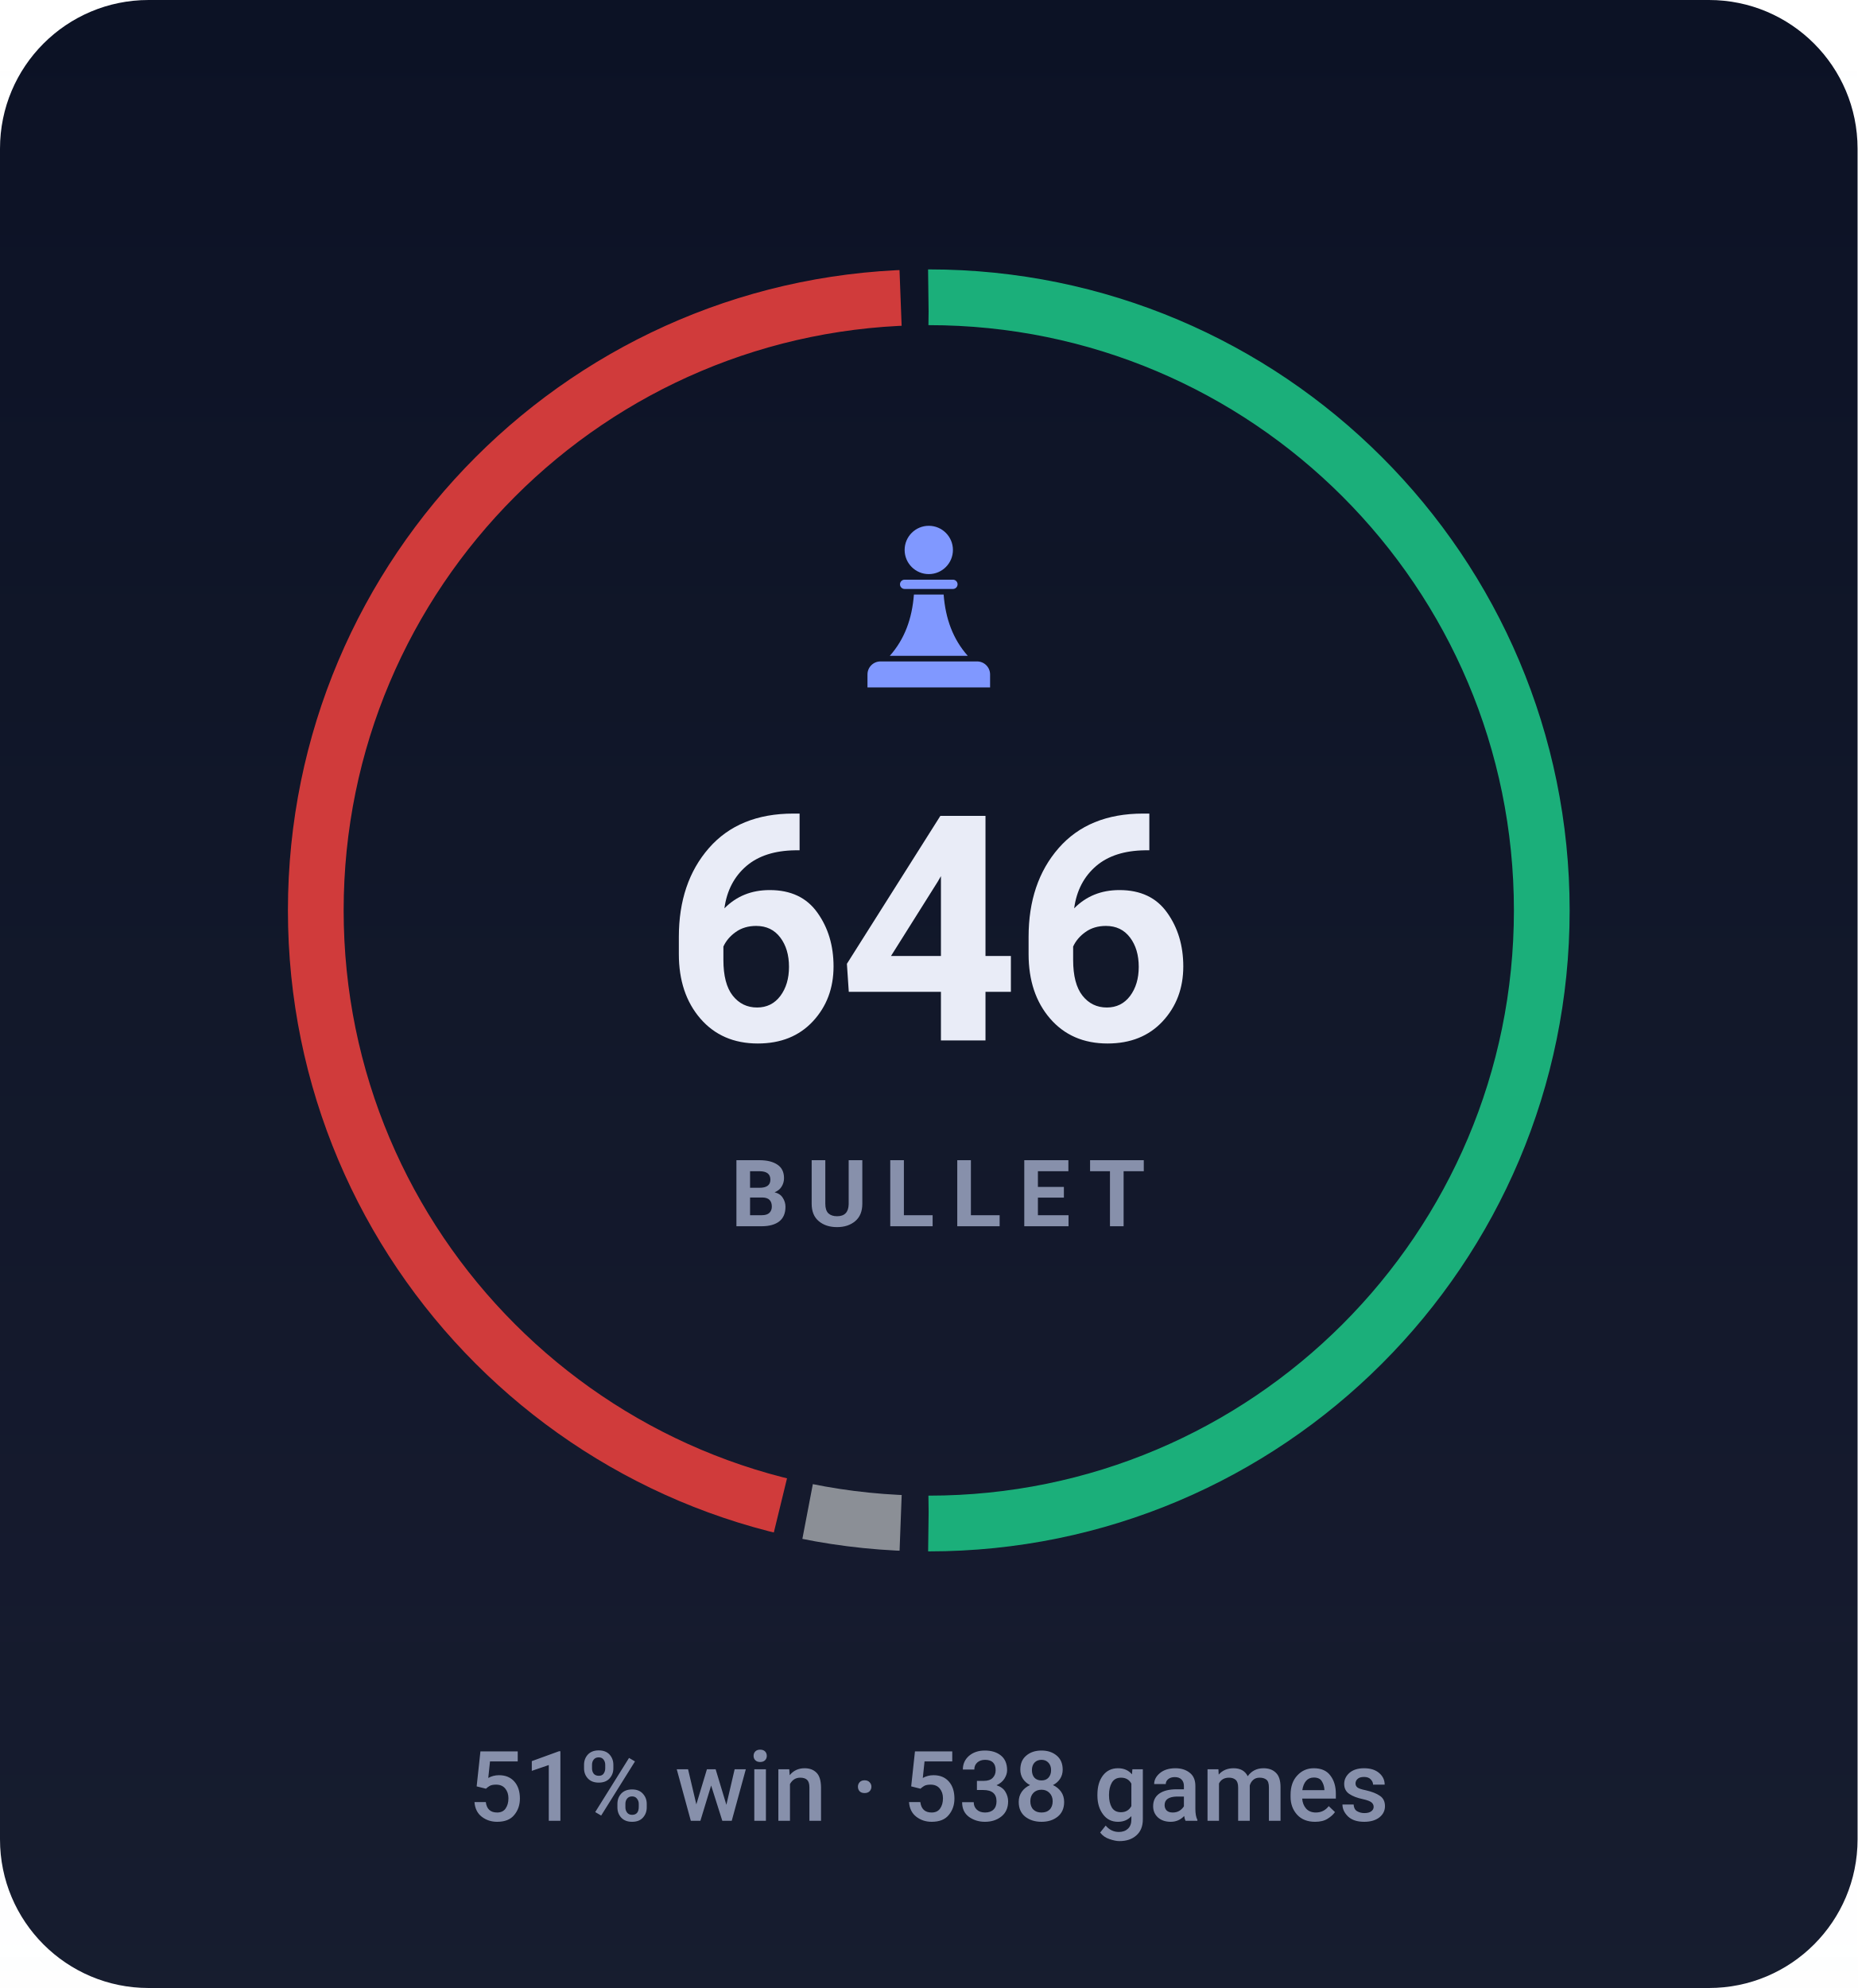
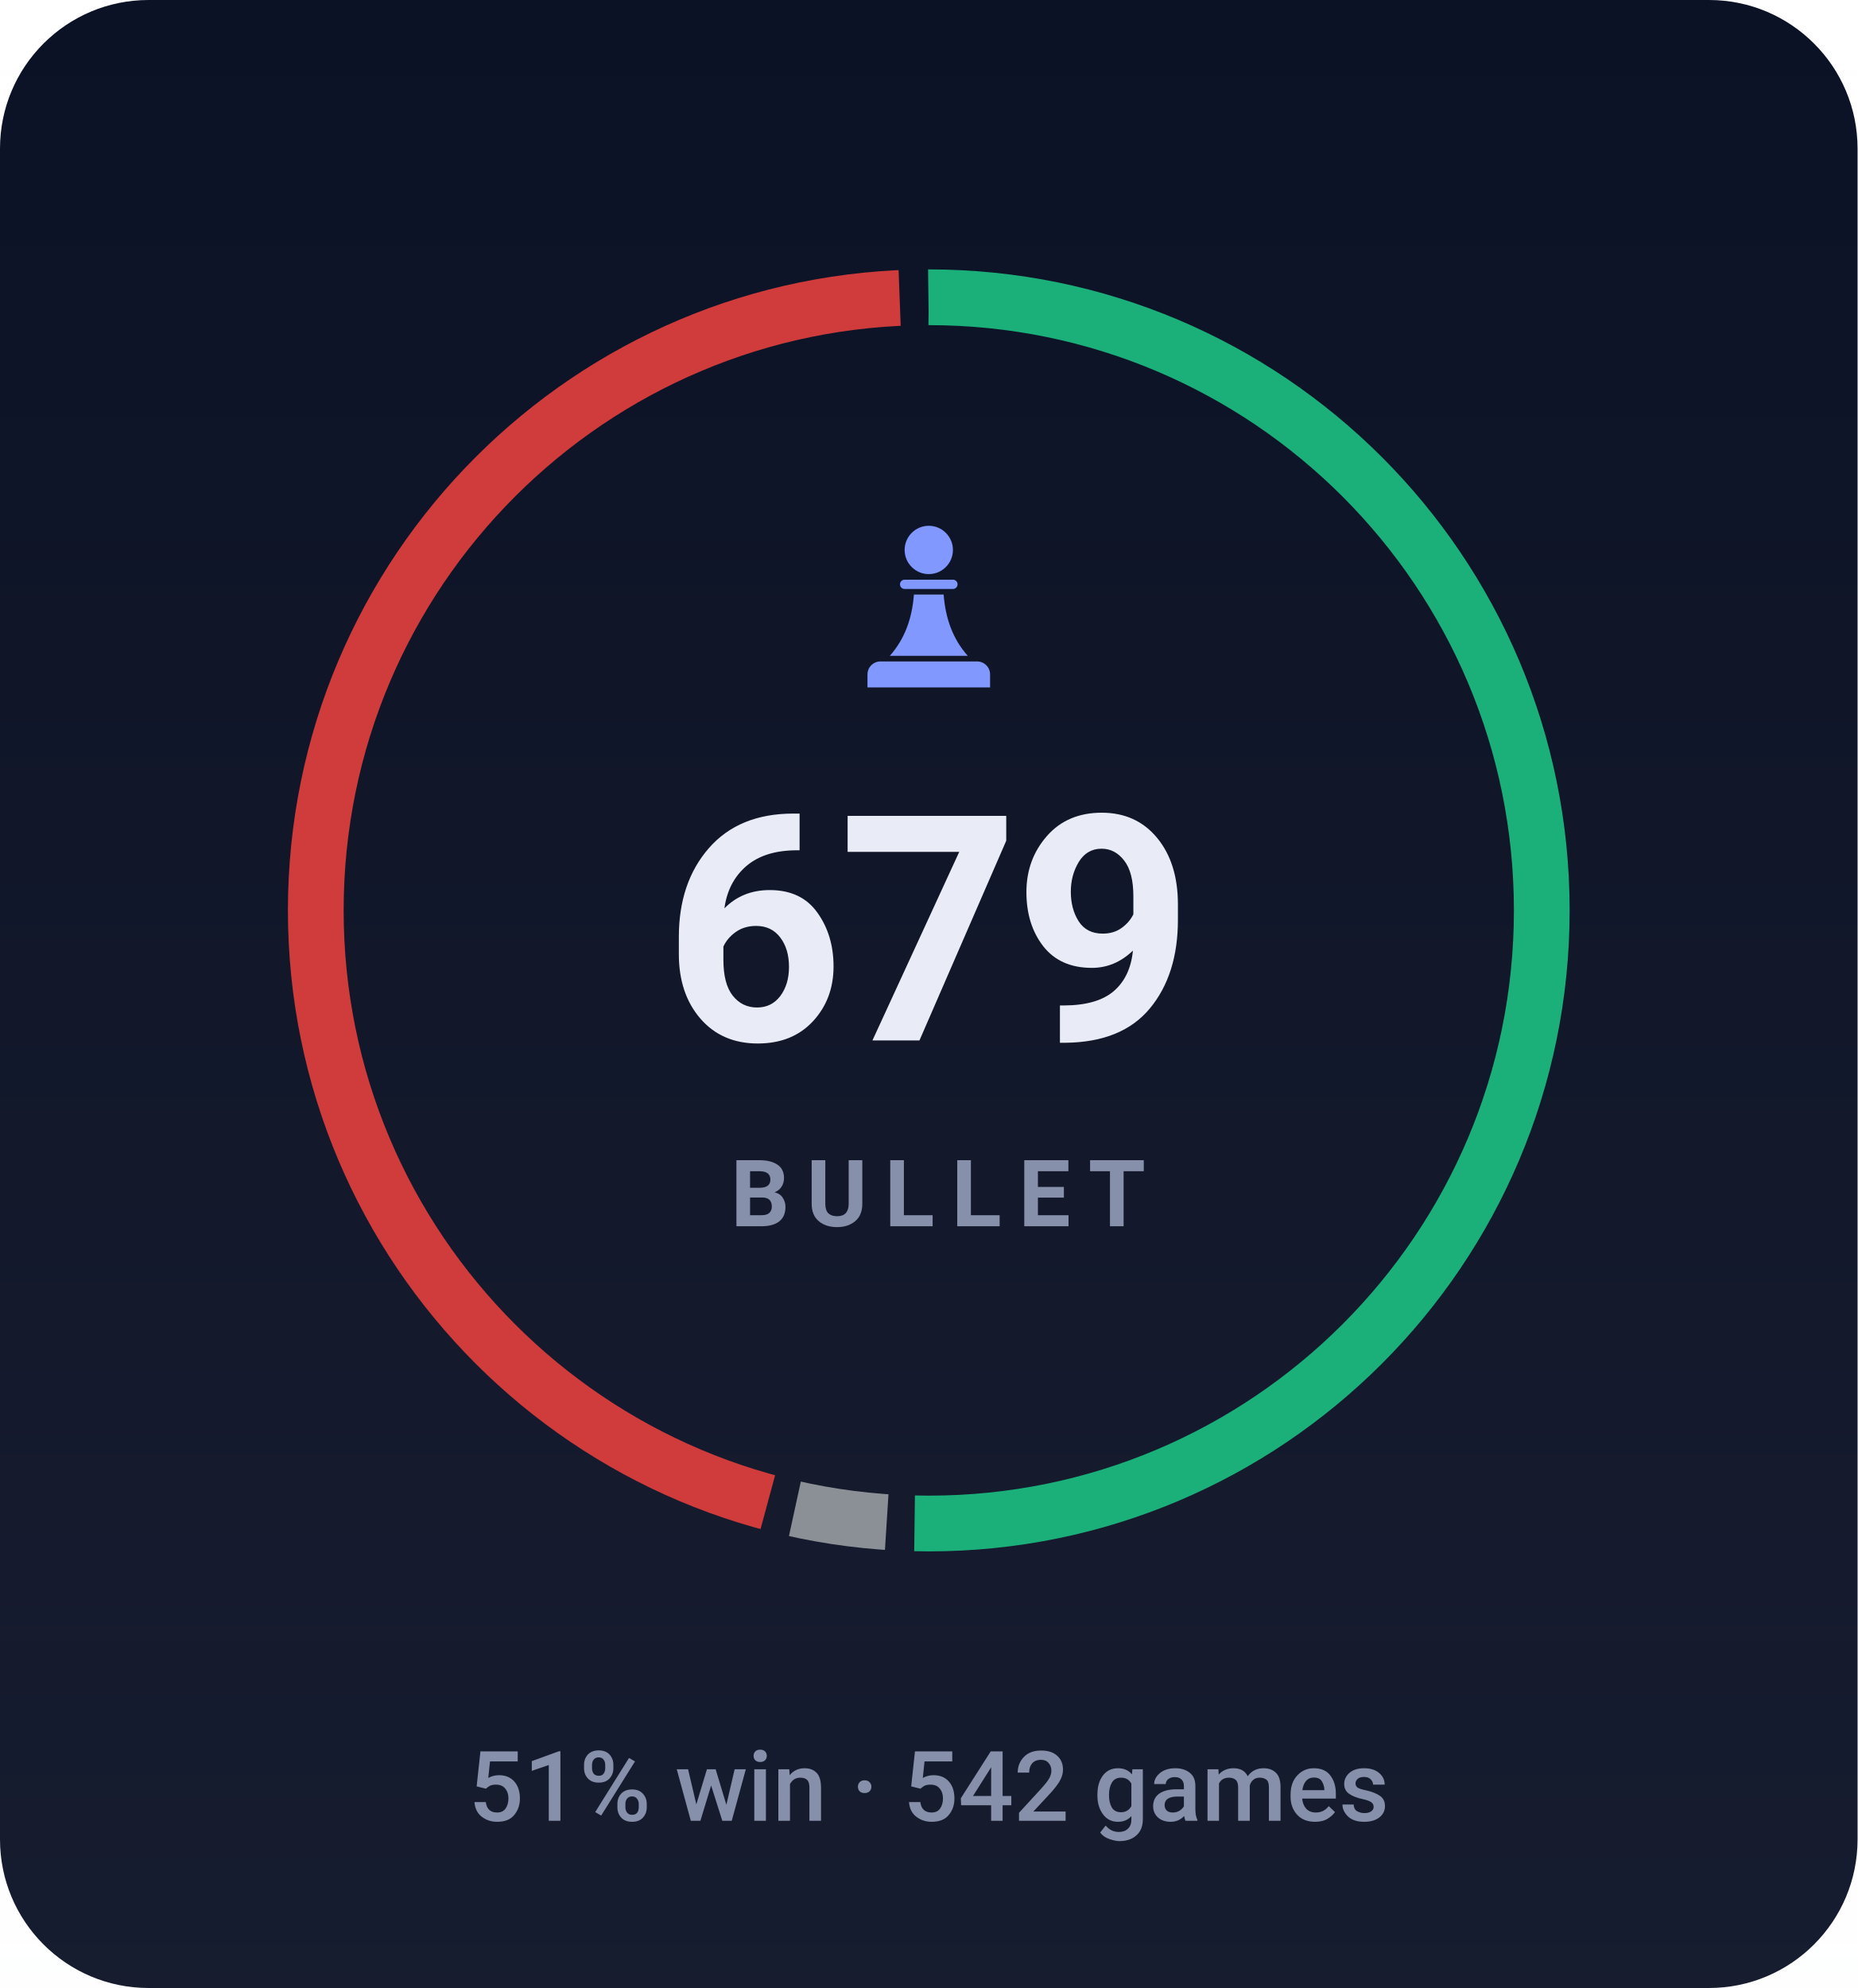
- <svg xmlns="http://www.w3.org/2000/svg" viewBox="0 0 200 214" width="200" height="214" role="img" aria-label="BULLET rating 646, 51% win rate over 538 games">
+ <svg xmlns="http://www.w3.org/2000/svg" viewBox="0 0 200 214" width="200" height="214" role="img" aria-label="BULLET rating 679, 51% win rate over 542 games">
  <style>svg{font-family:-apple-system,BlinkMacSystemFont,'Segoe UI',Roboto,'Helvetica Neue',Arial,sans-serif}text{fill:#e9ecf7;white-space:pre}.bg{fill:#0c1225}.acc{fill:#8098ff}.win{fill:#1baf7a}.draw{fill:#8b8f96}.loss{fill:#d03b3b}.lbl{font-size:10px;font-weight:600;letter-spacing:.18em;fill:#8790ab}.cap{font-size:10.5px;font-weight:500;fill:#8790ab}.num{font-family:-apple-system,BlinkMacSystemFont,'Segoe UI',Roboto,'Helvetica Neue',Arial,sans-serif;font-weight:700;letter-spacing:-.02em}.tick{font-size:9px;font-weight:500;fill:#8790ab;opacity:.75}.dl{font-size:10px;font-weight:600}.rule{stroke:#1e2643;stroke-width:1;fill:none}.grid{stroke:#1e2643;stroke-width:1;fill:none;opacity:.7}.ln{fill:none;stroke:#8098ff;stroke-width:2;stroke-linecap:round;stroke-linejoin:round}.ring{stroke:#0c1225;stroke-width:2}.hollow{fill:none;stroke-width:1.5}.sq{fill:#e9ecf7;opacity:.035}</style>
  <rect class="bg" width="200" height="214" rx="16" />
  <defs>
    <linearGradient id="gp" x1="0" y1="0" x2="0" y2="1">
      <stop offset="0" stop-color="#e9ecf7" stop-opacity="0" />
      <stop offset="1" stop-color="#e9ecf7" stop-opacity=".05" />
    </linearGradient>
  </defs>
  <rect width="200" height="214" fill="url(#gp)" />
-   <circle cx="100" cy="98" r="66" fill="none" stroke="#1baf7a" stroke-width="6" stroke-dasharray="207.4 207.3" stroke-dashoffset="0.0" transform="rotate(-90 100 98)" />
-   <circle cx="100" cy="98" r="66" fill="none" stroke="#8b8f96" stroke-width="6" stroke-dasharray="10.1 404.6" stroke-dashoffset="-210.4" transform="rotate(-90 100 98)" />
-   <circle cx="100" cy="98" r="66" fill="none" stroke="#d03b3b" stroke-width="6" stroke-dasharray="188.2 226.5" stroke-dashoffset="-223.5" transform="rotate(-90 100 98)" />
+   <circle cx="100" cy="98" r="66" fill="none" stroke="#1baf7a" stroke-width="6" stroke-dasharray="208.9 205.8" stroke-dashoffset="0.0" transform="rotate(-90 100 98)" />
+   <circle cx="100" cy="98" r="66" fill="none" stroke="#8b8f96" stroke-width="6" stroke-dasharray="10.0 404.7" stroke-dashoffset="-211.9" transform="rotate(-90 100 98)" />
+   <circle cx="100" cy="98" r="66" fill="none" stroke="#d03b3b" stroke-width="6" stroke-dasharray="186.7 227.9" stroke-dashoffset="-224.9" transform="rotate(-90 100 98)" />
  <g class="acc" transform="translate(90.0,54.8) scale(0.2)">
    <circle cx="50" cy="22" r="13" />
    <path d="M37 38h26a2.5 2.5 0 0 1 0 5H37a2.5 2.5 0 0 1 0-5z" />
    <path d="M42 46h16c1 13 5 24 13 33H29c8-9 12-20 13-33z" />
    <path d="M24 82h52a7 7 0 0 1 7 7v7H17v-7a7 7 0 0 1 7-7z" />
  </g>
-   <text class="num" x="100" y="112" text-anchor="middle" style="font-size:34px">646</text>
+   <text class="num" x="100" y="112" text-anchor="middle" style="font-size:34px">679</text>
  <text class="lbl" x="101" y="132" text-anchor="middle">BULLET</text>
-   <text class="cap" x="100" y="196" text-anchor="middle">51% win · 538 games</text>
+   <text class="cap" x="100" y="196" text-anchor="middle">51% win · 542 games</text>
</svg>
